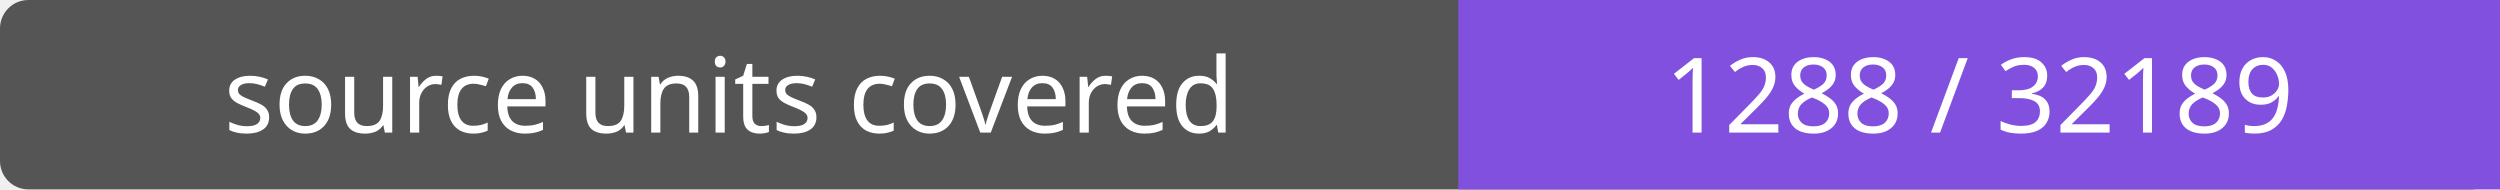
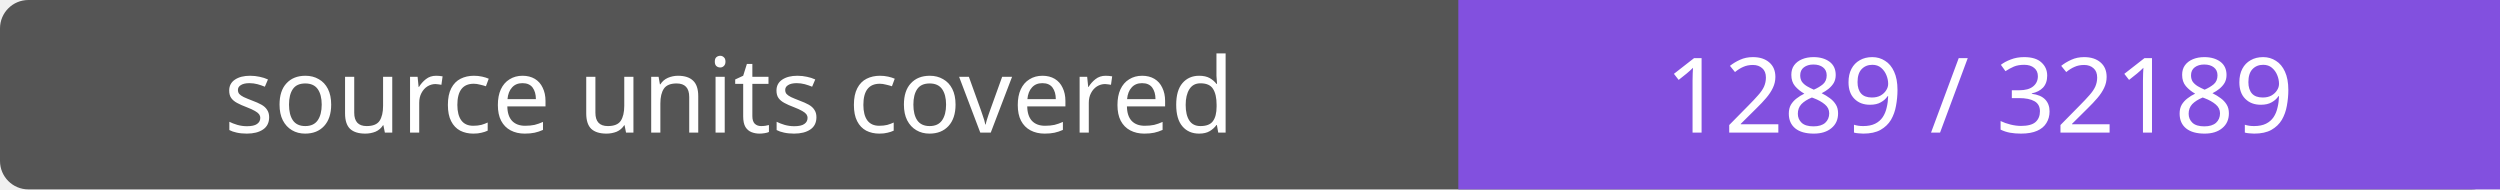
- <svg xmlns="http://www.w3.org/2000/svg" width="264" height="20" role="img" aria-label="source units covered: 1288 / 32189">
+ <svg xmlns="http://www.w3.org/2000/svg" width="264" height="20" role="img" aria-label="source units covered: 1289 / 32189">
  <rect width="264" height="20" rx="3" fill="#555" />
  <path fill="#8250df" d="M154 0h110v20H154z" />
  <g fill="#fff" text-anchor="middle" font-family="Verdana,sans-serif" font-size="11">
    <text x="77.0" y="14">source units covered</text>
-     <text x="209.0" y="14">1288 / 32189</text>
+     <text x="209.0" y="14">1289 / 32189</text>
  </g>
</svg>
